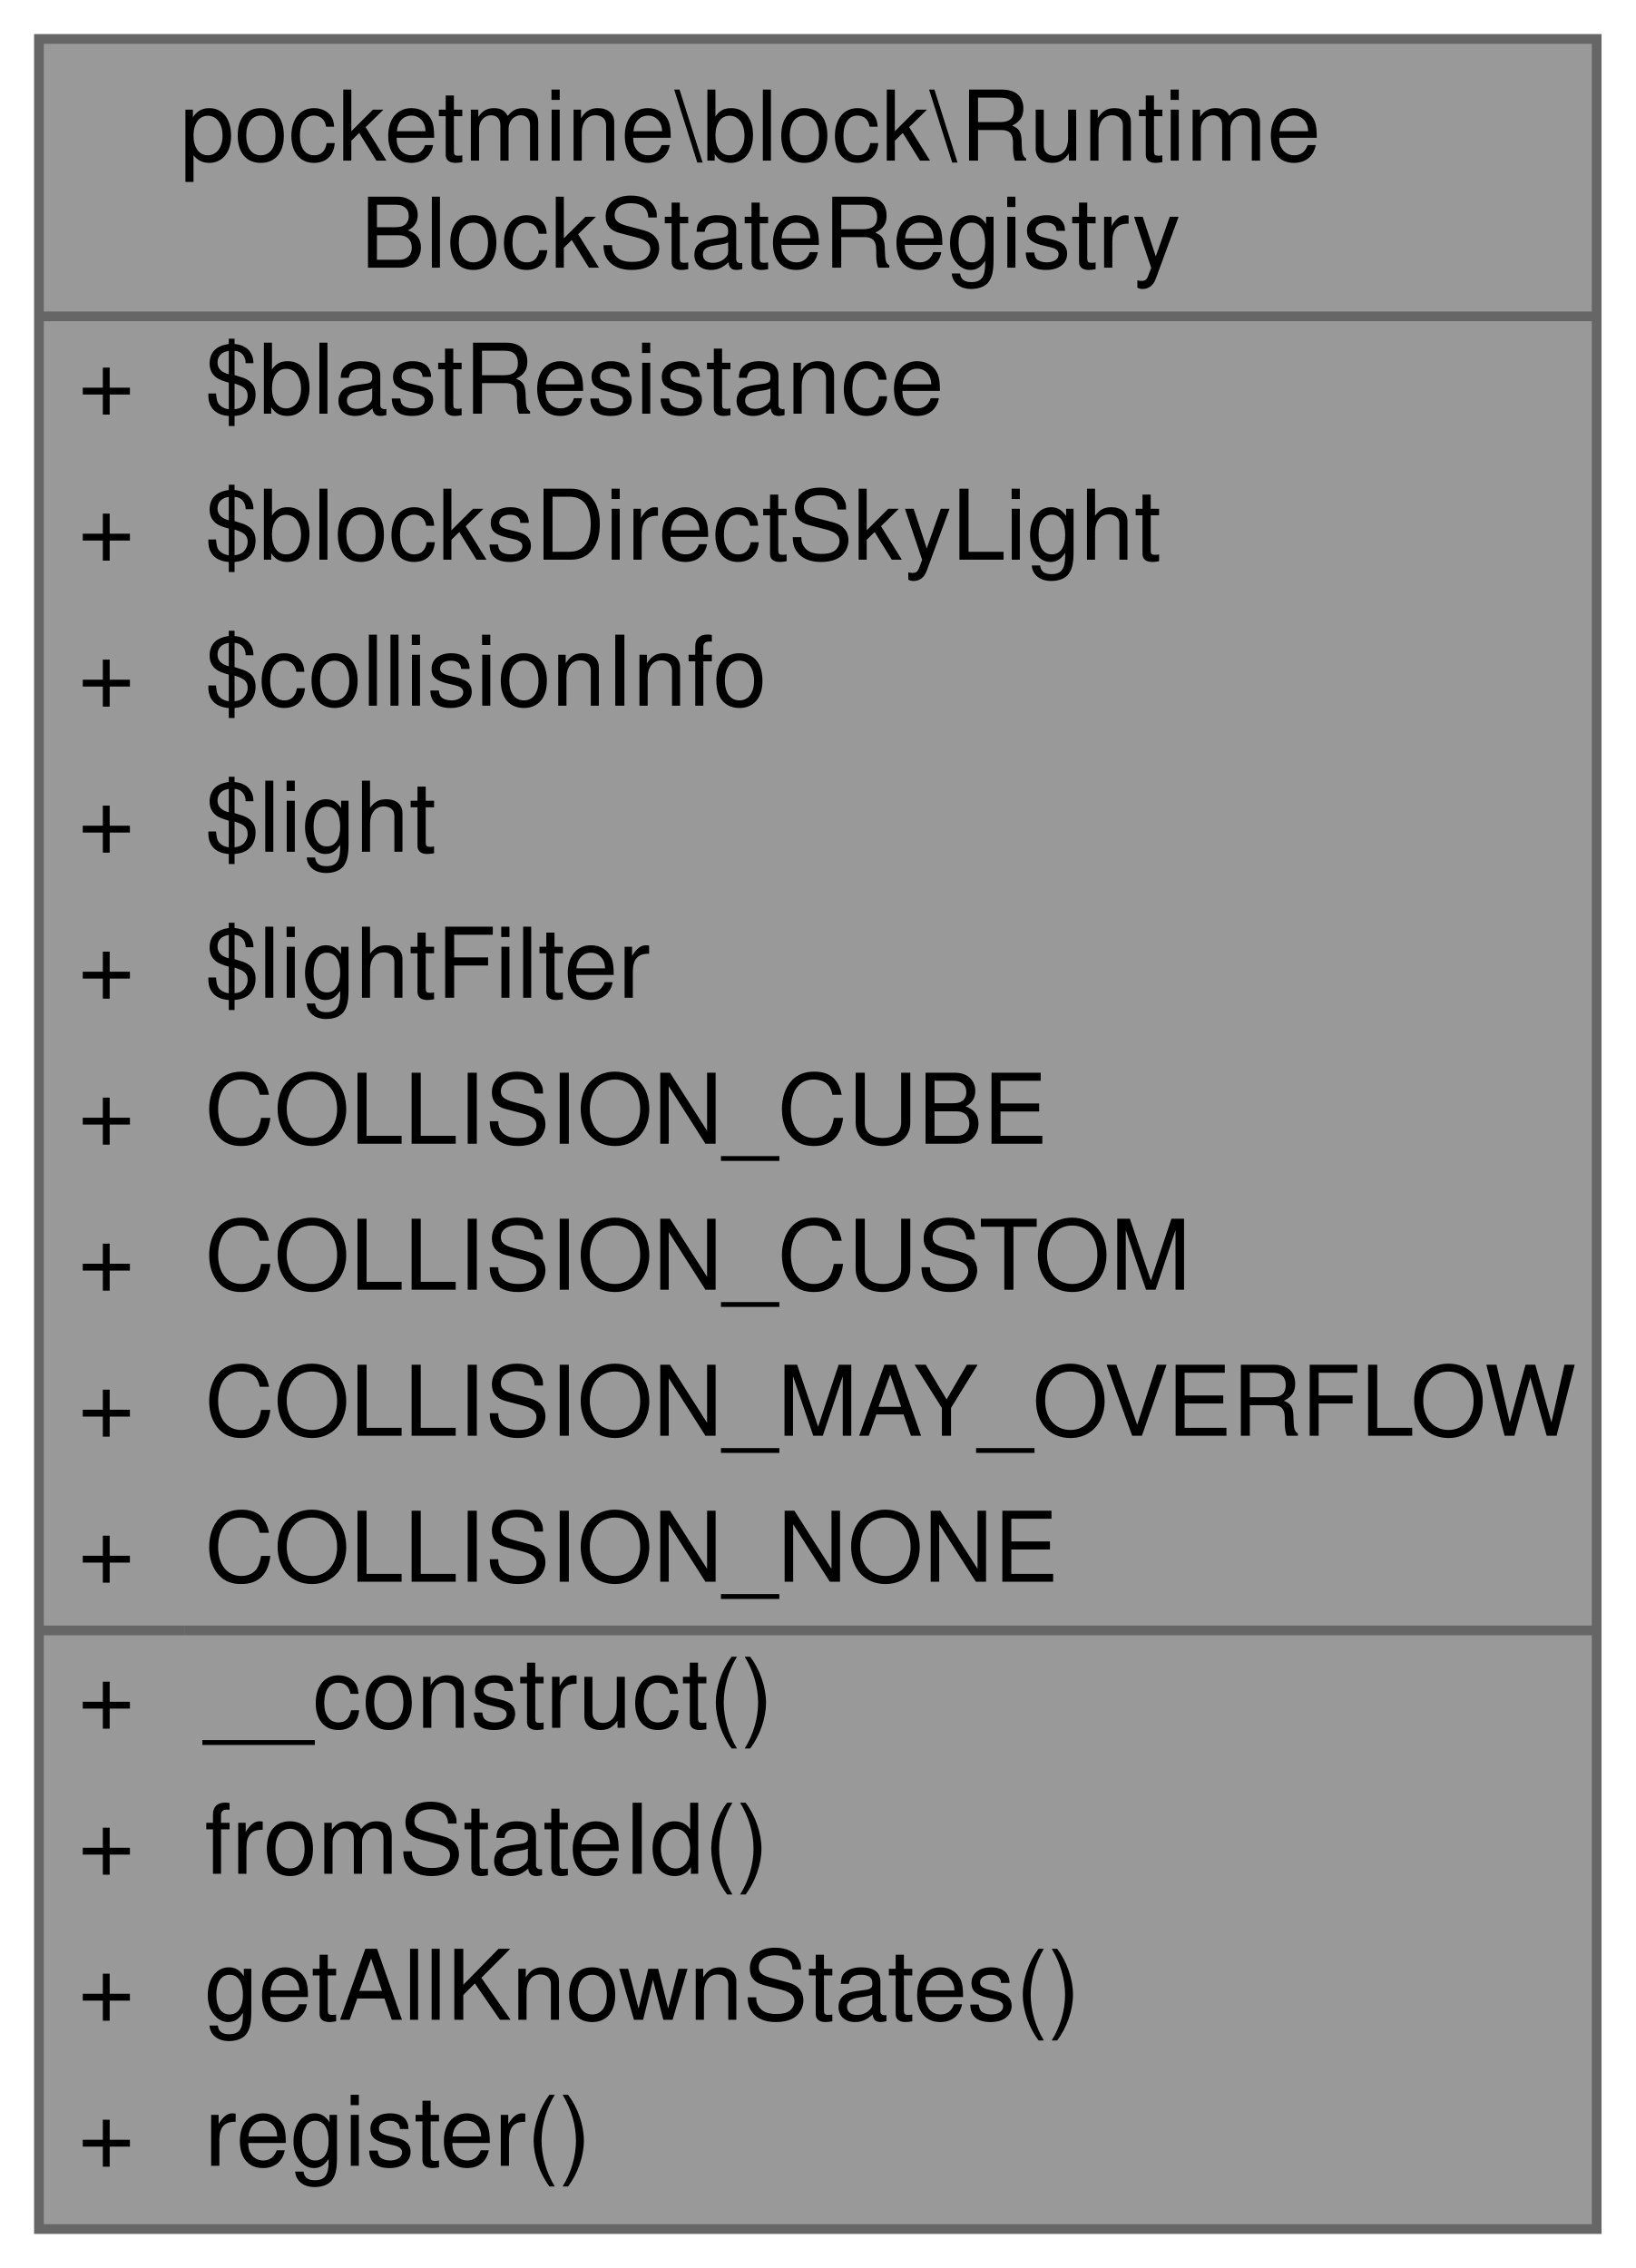
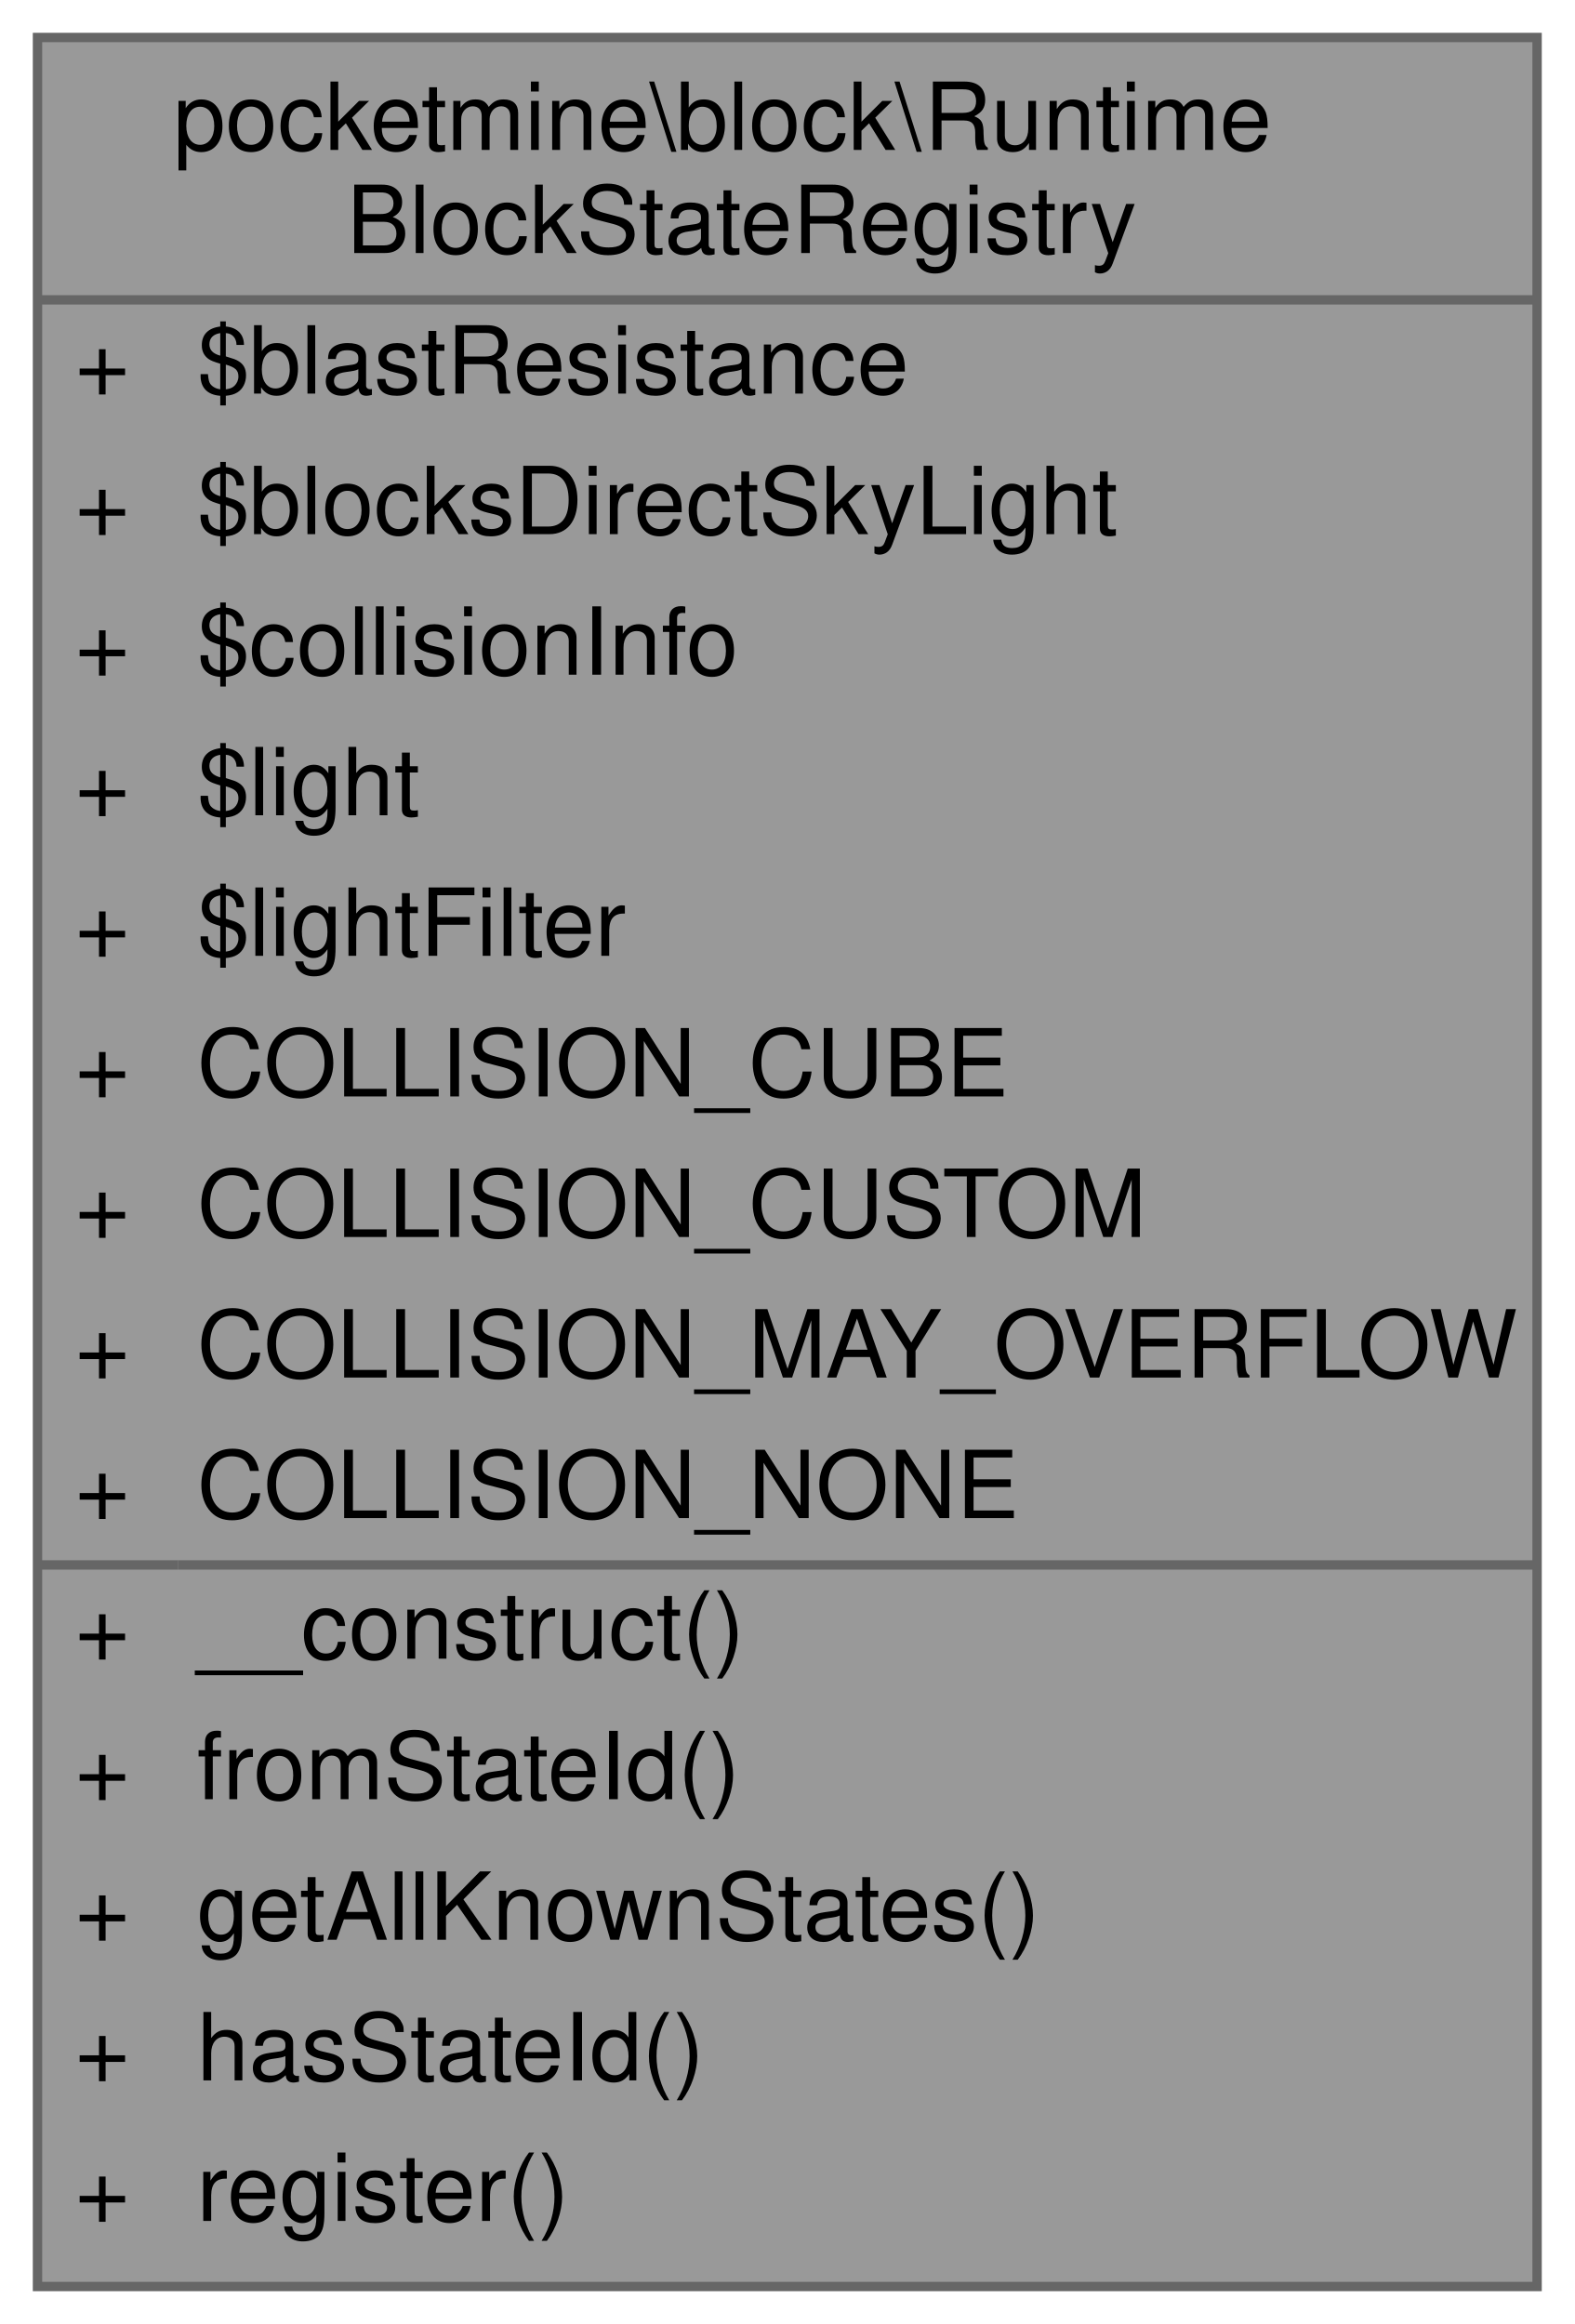
- <svg xmlns="http://www.w3.org/2000/svg" xmlns:xlink="http://www.w3.org/1999/xlink" width="168pt" height="233pt" viewBox="0.00 0.00 168.00 233.00">
-   <g id="graph0" class="graph" transform="scale(1 1) rotate(0) translate(4 229)">
+ <svg xmlns="http://www.w3.org/2000/svg" xmlns:xlink="http://www.w3.org/1999/xlink" width="168pt" height="248pt" viewBox="0.00 0.00 168.00 248.00">
+   <g id="graph0" class="graph" transform="scale(1 1) rotate(0) translate(4 244)">
    <g id="Node000001" class="node">
      <g id="a_Node000001">
        <a xlink:title=" ">
-           <polygon fill="#999999" stroke="transparent" points="160,-225 0,-225 0,0 160,0 160,-225" />
-           <text text-anchor="start" x="14.5" y="-212.5" font-family="Helvetica,sans-Serif" font-size="10.00">pocketmine\block\Runtime</text>
-           <text text-anchor="start" x="33" y="-201.5" font-family="Helvetica,sans-Serif" font-size="10.00">BlockStateRegistry</text>
-           <text text-anchor="start" x="4" y="-186.5" font-family="Helvetica,sans-Serif" font-size="10.00">+</text>
-           <text text-anchor="start" x="17" y="-186.5" font-family="Helvetica,sans-Serif" font-size="10.00">$blastResistance</text>
-           <text text-anchor="start" x="4" y="-171.5" font-family="Helvetica,sans-Serif" font-size="10.00">+</text>
-           <text text-anchor="start" x="17" y="-171.5" font-family="Helvetica,sans-Serif" font-size="10.00">$blocksDirectSkyLight</text>
-           <text text-anchor="start" x="4" y="-156.5" font-family="Helvetica,sans-Serif" font-size="10.00">+</text>
-           <text text-anchor="start" x="17" y="-156.5" font-family="Helvetica,sans-Serif" font-size="10.00">$collisionInfo</text>
-           <text text-anchor="start" x="4" y="-141.5" font-family="Helvetica,sans-Serif" font-size="10.00">+</text>
-           <text text-anchor="start" x="17" y="-141.5" font-family="Helvetica,sans-Serif" font-size="10.00">$light</text>
-           <text text-anchor="start" x="4" y="-126.5" font-family="Helvetica,sans-Serif" font-size="10.00">+</text>
-           <text text-anchor="start" x="17" y="-126.5" font-family="Helvetica,sans-Serif" font-size="10.00">$lightFilter</text>
-           <text text-anchor="start" x="4" y="-111.5" font-family="Helvetica,sans-Serif" font-size="10.00">+</text>
-           <text text-anchor="start" x="17" y="-111.5" font-family="Helvetica,sans-Serif" font-size="10.00">COLLISION_CUBE</text>
-           <text text-anchor="start" x="4" y="-96.5" font-family="Helvetica,sans-Serif" font-size="10.00">+</text>
-           <text text-anchor="start" x="17" y="-96.5" font-family="Helvetica,sans-Serif" font-size="10.00">COLLISION_CUSTOM</text>
-           <text text-anchor="start" x="4" y="-81.5" font-family="Helvetica,sans-Serif" font-size="10.00">+</text>
-           <text text-anchor="start" x="17" y="-81.5" font-family="Helvetica,sans-Serif" font-size="10.00">COLLISION_MAY_OVERFLOW</text>
-           <text text-anchor="start" x="4" y="-66.5" font-family="Helvetica,sans-Serif" font-size="10.00">+</text>
-           <text text-anchor="start" x="17" y="-66.5" font-family="Helvetica,sans-Serif" font-size="10.00">COLLISION_NONE</text>
-           <text text-anchor="start" x="4" y="-51.5" font-family="Helvetica,sans-Serif" font-size="10.00">+</text>
-           <text text-anchor="start" x="17" y="-51.5" font-family="Helvetica,sans-Serif" font-size="10.00">__construct()</text>
-           <text text-anchor="start" x="4" y="-36.5" font-family="Helvetica,sans-Serif" font-size="10.00">+</text>
-           <text text-anchor="start" x="17" y="-36.5" font-family="Helvetica,sans-Serif" font-size="10.00">fromStateId()</text>
-           <text text-anchor="start" x="4" y="-21.5" font-family="Helvetica,sans-Serif" font-size="10.00">+</text>
-           <text text-anchor="start" x="17" y="-21.5" font-family="Helvetica,sans-Serif" font-size="10.00">getAllKnownStates()</text>
-           <text text-anchor="start" x="4" y="-6.5" font-family="Helvetica,sans-Serif" font-size="10.00">+</text>
-           <text text-anchor="start" x="17" y="-6.5" font-family="Helvetica,sans-Serif" font-size="10.00">register()</text>
-           <polygon fill="#666666" stroke="#666666" points="0,-196.5 0,-196.5 160,-196.5 160,-196.5 0,-196.5" />
-           <polygon fill="#666666" stroke="#666666" points="0,-61.5 0,-61.5 15,-61.5 15,-61.5 0,-61.5" />
-           <polygon fill="#666666" stroke="#666666" points="15,-61.5 15,-61.5 160,-61.5 160,-61.5 15,-61.5" />
-           <polygon fill="none" stroke="#666666" points="0,0 0,-225 160,-225 160,0 0,0" />
+           <polygon fill="#999999" stroke="transparent" points="160,-240 0,-240 0,0 160,0 160,-240" />
+           <text text-anchor="start" x="14.5" y="-228" font-family="Helvetica,sans-Serif" font-size="10.00">pocketmine\block\Runtime</text>
+           <text text-anchor="start" x="33" y="-217" font-family="Helvetica,sans-Serif" font-size="10.00">BlockStateRegistry</text>
+           <text text-anchor="start" x="4" y="-202" font-family="Helvetica,sans-Serif" font-size="10.00">+</text>
+           <text text-anchor="start" x="17" y="-202" font-family="Helvetica,sans-Serif" font-size="10.00">$blastResistance</text>
+           <text text-anchor="start" x="4" y="-187" font-family="Helvetica,sans-Serif" font-size="10.00">+</text>
+           <text text-anchor="start" x="17" y="-187" font-family="Helvetica,sans-Serif" font-size="10.00">$blocksDirectSkyLight</text>
+           <text text-anchor="start" x="4" y="-172" font-family="Helvetica,sans-Serif" font-size="10.00">+</text>
+           <text text-anchor="start" x="17" y="-172" font-family="Helvetica,sans-Serif" font-size="10.00">$collisionInfo</text>
+           <text text-anchor="start" x="4" y="-157" font-family="Helvetica,sans-Serif" font-size="10.00">+</text>
+           <text text-anchor="start" x="17" y="-157" font-family="Helvetica,sans-Serif" font-size="10.00">$light</text>
+           <text text-anchor="start" x="4" y="-142" font-family="Helvetica,sans-Serif" font-size="10.00">+</text>
+           <text text-anchor="start" x="17" y="-142" font-family="Helvetica,sans-Serif" font-size="10.00">$lightFilter</text>
+           <text text-anchor="start" x="4" y="-127" font-family="Helvetica,sans-Serif" font-size="10.00">+</text>
+           <text text-anchor="start" x="17" y="-127" font-family="Helvetica,sans-Serif" font-size="10.00">COLLISION_CUBE</text>
+           <text text-anchor="start" x="4" y="-112" font-family="Helvetica,sans-Serif" font-size="10.00">+</text>
+           <text text-anchor="start" x="17" y="-112" font-family="Helvetica,sans-Serif" font-size="10.00">COLLISION_CUSTOM</text>
+           <text text-anchor="start" x="4" y="-97" font-family="Helvetica,sans-Serif" font-size="10.00">+</text>
+           <text text-anchor="start" x="17" y="-97" font-family="Helvetica,sans-Serif" font-size="10.00">COLLISION_MAY_OVERFLOW</text>
+           <text text-anchor="start" x="4" y="-82" font-family="Helvetica,sans-Serif" font-size="10.00">+</text>
+           <text text-anchor="start" x="17" y="-82" font-family="Helvetica,sans-Serif" font-size="10.00">COLLISION_NONE</text>
+           <text text-anchor="start" x="4" y="-67" font-family="Helvetica,sans-Serif" font-size="10.00">+</text>
+           <text text-anchor="start" x="17" y="-67" font-family="Helvetica,sans-Serif" font-size="10.00">__construct()</text>
+           <text text-anchor="start" x="4" y="-52" font-family="Helvetica,sans-Serif" font-size="10.00">+</text>
+           <text text-anchor="start" x="17" y="-52" font-family="Helvetica,sans-Serif" font-size="10.00">fromStateId()</text>
+           <text text-anchor="start" x="4" y="-37" font-family="Helvetica,sans-Serif" font-size="10.00">+</text>
+           <text text-anchor="start" x="17" y="-37" font-family="Helvetica,sans-Serif" font-size="10.00">getAllKnownStates()</text>
+           <text text-anchor="start" x="4" y="-22" font-family="Helvetica,sans-Serif" font-size="10.00">+</text>
+           <text text-anchor="start" x="17" y="-22" font-family="Helvetica,sans-Serif" font-size="10.00">hasStateId()</text>
+           <text text-anchor="start" x="4" y="-7" font-family="Helvetica,sans-Serif" font-size="10.00">+</text>
+           <text text-anchor="start" x="17" y="-7" font-family="Helvetica,sans-Serif" font-size="10.00">register()</text>
+           <polygon fill="#666666" stroke="#666666" points="0,-212 0,-212 160,-212 160,-212 0,-212" />
+           <polygon fill="#666666" stroke="#666666" points="0,-77 0,-77 15,-77 15,-77 0,-77" />
+           <polygon fill="#666666" stroke="#666666" points="15,-77 15,-77 160,-77 160,-77 15,-77" />
+           <polygon fill="none" stroke="#666666" points="0,0 0,-240 160,-240 160,0 0,0" />
        </a>
      </g>
    </g>
  </g>
</svg>
